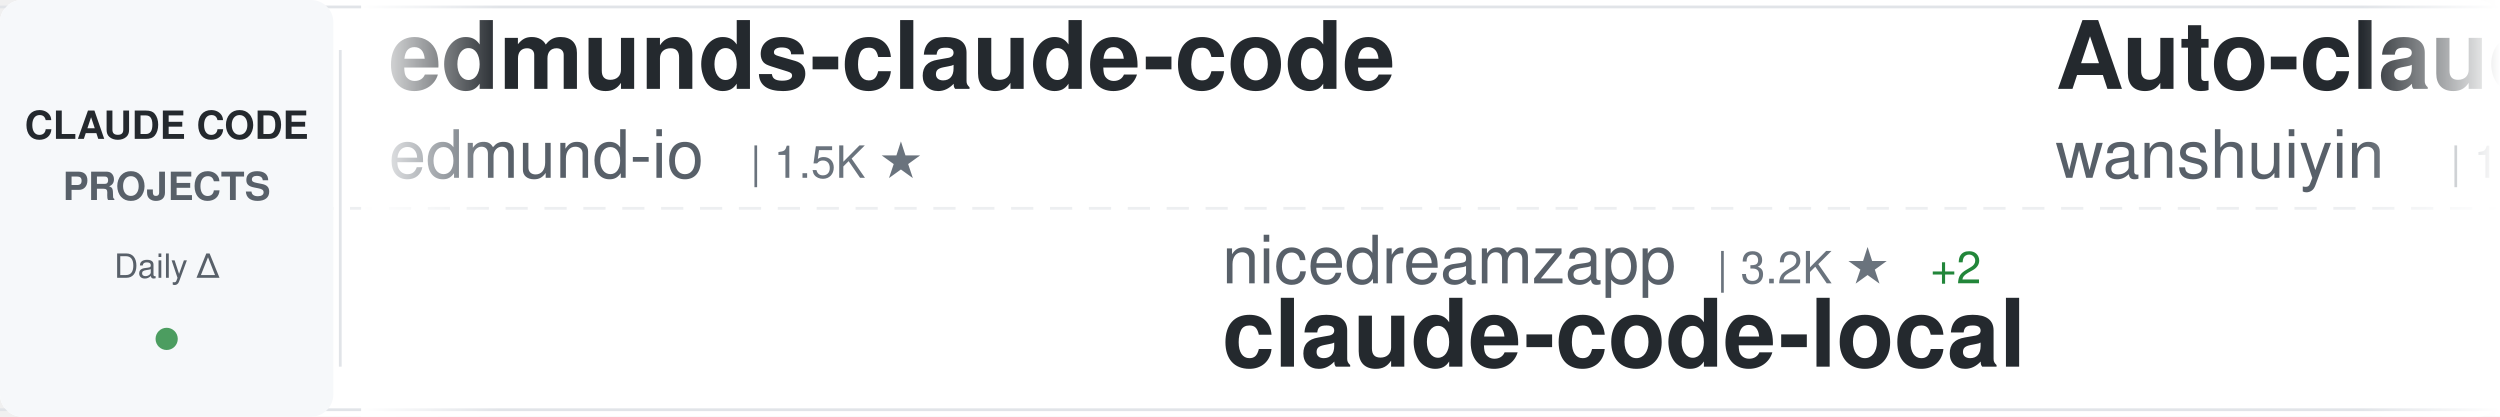
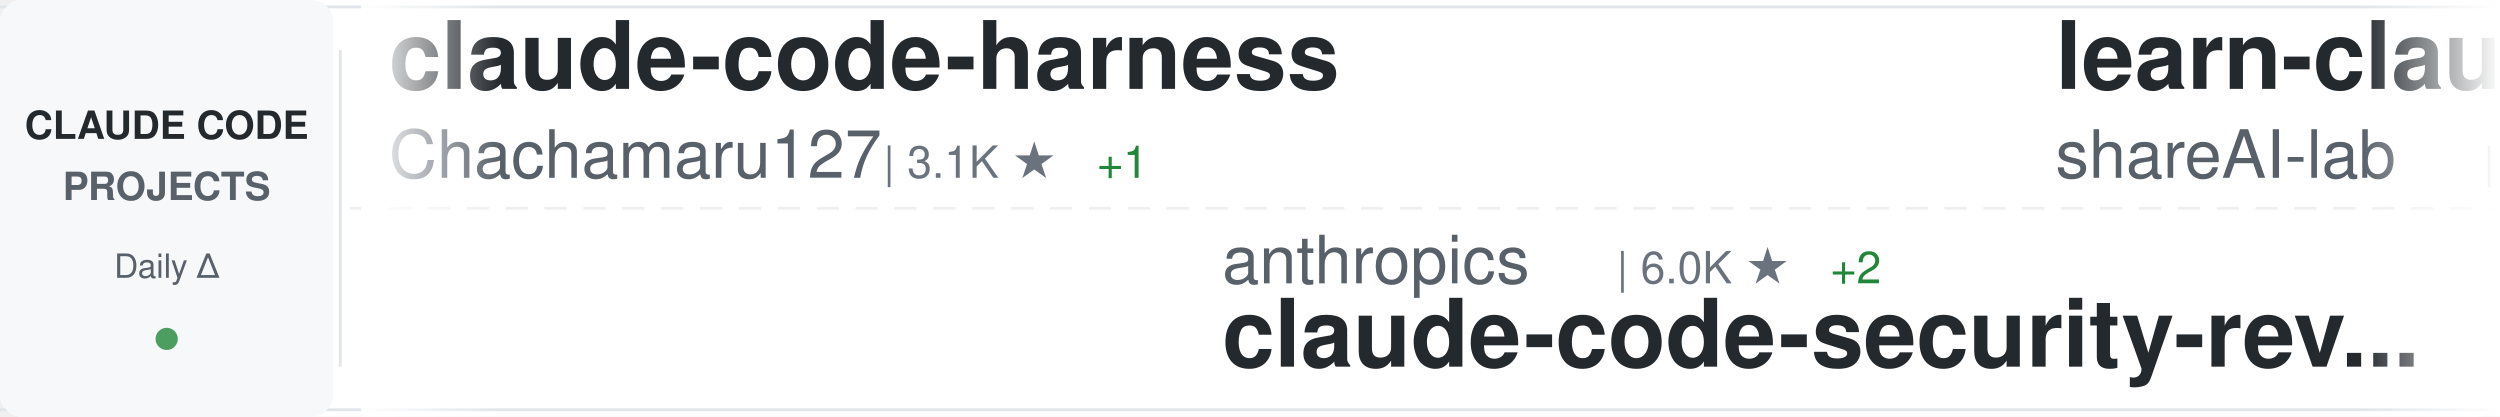
<svg xmlns="http://www.w3.org/2000/svg" width="900" height="150">
  <defs>
    <linearGradient id="awesomeLeftFade" x1="0%" y1="0%" x2="100%" y2="0%">
      <stop offset="0%" style="stop-color:#ffffff;stop-opacity:1" />
      <stop offset="100%" style="stop-color:#ffffff;stop-opacity:0" />
    </linearGradient>
    <linearGradient id="awesomeRightFade" x1="0%" y1="0%" x2="100%" y2="0%">
      <stop offset="0%" style="stop-color:#ffffff;stop-opacity:0" />
      <stop offset="100%" style="stop-color:#ffffff;stop-opacity:1" />
    </linearGradient>
  </defs>
  <rect width="900" height="150" fill="#ffffff" rx="8" />
  <rect x="0" y="2" width="900" height="1" fill="#e1e4e8" />
  <rect x="0" y="147" width="900" height="1" fill="#e1e4e8" />
  <line x1="0" y1="75" x2="900" y2="75" stroke="#e1e4e8" stroke-width="1" stroke-dasharray="8 6" opacity="0.6" />
  <rect x="0" y="0" width="120" height="150" fill="#f6f8fa" rx="8" />
  <text x="60" y="50" font-family="-apple-system, BlinkMacSystemFont, 'Segoe UI', Helvetica, Arial, sans-serif" font-size="14" font-weight="600" fill="#24292e" text-anchor="middle">CLAUDE CODE</text>
  <text x="60" y="72" font-family="-apple-system, BlinkMacSystemFont, 'Segoe UI', Helvetica, Arial, sans-serif" font-size="14" font-weight="600" fill="#586069" text-anchor="middle">PROJECTS</text>
  <text x="60" y="100" font-family="-apple-system, BlinkMacSystemFont, 'Segoe UI', Helvetica, Arial, sans-serif" font-size="12" font-weight="500" fill="#586069" text-anchor="middle">Daily Δ</text>
  <circle cx="60" cy="122" r="4" fill="#22863a" opacity="0.8" />
  <rect x="122" y="18" width="1" height="114" fill="#e1e4e8" />
  <clipPath id="awesomeTickerClip">
    <rect x="130" y="0" width="770" height="150" />
  </clipPath>
  <g clip-path="url(#awesomeTickerClip)">
    <g id="awesomeTickerItems">
      <animateTransform attributeName="transform" attributeType="XML" type="translate" from="0 0" to="-3000 0" dur="54s" repeatCount="indefinite" />
      <g transform="translate(0, 0)">
-         <text x="140" y="32" font-family="-apple-system, BlinkMacSystemFont, 'Segoe UI', Helvetica, Arial, sans-serif" font-size="34" font-weight="600" fill="#24292e">edmunds-claude-code</text>
-         <text x="140" y="64" font-family="-apple-system, BlinkMacSystemFont, 'Segoe UI', Helvetica, Arial, sans-serif" font-size="24" font-weight="400" fill="#586069">edmund-io</text>
-         <text x="270" y="64" font-family="-apple-system, BlinkMacSystemFont, 'Segoe UI', Helvetica, Arial, sans-serif" font-size="16" font-weight="500" fill="#6a737d">| 1.5K ★</text>
-       </g>
-       <g transform="translate(300, 0)">
-         <text x="140" y="102" font-family="-apple-system, BlinkMacSystemFont, 'Segoe UI', Helvetica, Arial, sans-serif" font-size="24" font-weight="400" fill="#586069">nicedreamzapp</text>
-         <text x="318" y="102" font-family="-apple-system, BlinkMacSystemFont, 'Segoe UI', Helvetica, Arial, sans-serif" font-size="16" font-weight="500" fill="#6a737d">| 3.2K ★</text>
-         <text x="395" y="102" font-family="-apple-system, BlinkMacSystemFont, 'Segoe UI', Helvetica, Arial, sans-serif" font-size="16" font-weight="500" fill="#22863a"> +2</text>
-         <text x="140" y="132" font-family="-apple-system, BlinkMacSystemFont, 'Segoe UI', Helvetica, Arial, sans-serif" font-size="34" font-weight="600" fill="#24292e">claude-code-local</text>
-       </g>
-       <g transform="translate(600, 0)">
-         <text x="140" y="32" font-family="-apple-system, BlinkMacSystemFont, 'Segoe UI', Helvetica, Arial, sans-serif" font-size="34" font-weight="600" fill="#24292e">Auto-claude-code-researc...</text>
-         <text x="140" y="64" font-family="-apple-system, BlinkMacSystemFont, 'Segoe UI', Helvetica, Arial, sans-serif" font-size="24" font-weight="400" fill="#586069">wanshuiyin</text>
-         <text x="282" y="64" font-family="-apple-system, BlinkMacSystemFont, 'Segoe UI', Helvetica, Arial, sans-serif" font-size="16" font-weight="500" fill="#6a737d">| 15.0K ★</text>
-         <text x="368" y="64" font-family="-apple-system, BlinkMacSystemFont, 'Segoe UI', Helvetica, Arial, sans-serif" font-size="16" font-weight="500" fill="#22863a"> +2</text>
-       </g>
-       <g transform="translate(900, 0)">
-         <text x="140" y="102" font-family="-apple-system, BlinkMacSystemFont, 'Segoe UI', Helvetica, Arial, sans-serif" font-size="24" font-weight="400" fill="#586069">ChinaSiro</text>
-         <text x="270" y="102" font-family="-apple-system, BlinkMacSystemFont, 'Segoe UI', Helvetica, Arial, sans-serif" font-size="16" font-weight="500" fill="#6a737d">| 9.6K ★</text>
-         <text x="140" y="132" font-family="-apple-system, BlinkMacSystemFont, 'Segoe UI', Helvetica, Arial, sans-serif" font-size="34" font-weight="600" fill="#24292e">claude-code-sourcemap</text>
-       </g>
-       <g transform="translate(1200, 0)">
-         <text x="140" y="32" font-family="-apple-system, BlinkMacSystemFont, 'Segoe UI', Helvetica, Arial, sans-serif" font-size="34" font-weight="600" fill="#24292e">Claude-Code-Game-Studios</text>
-         <text x="140" y="64" font-family="-apple-system, BlinkMacSystemFont, 'Segoe UI', Helvetica, Arial, sans-serif" font-size="24" font-weight="400" fill="#586069">Donchitos</text>
-         <text x="270" y="64" font-family="-apple-system, BlinkMacSystemFont, 'Segoe UI', Helvetica, Arial, sans-serif" font-size="16" font-weight="500" fill="#6a737d">| 24.5K ★</text>
-         <text x="356" y="64" font-family="-apple-system, BlinkMacSystemFont, 'Segoe UI', Helvetica, Arial, sans-serif" font-size="16" font-weight="500" fill="#22863a"> +4</text>
-       </g>
-       <g transform="translate(1500, 0)">
-         <text x="140" y="102" font-family="-apple-system, BlinkMacSystemFont, 'Segoe UI', Helvetica, Arial, sans-serif" font-size="24" font-weight="400" fill="#586069">claude-code-best</text>
-         <text x="354" y="102" font-family="-apple-system, BlinkMacSystemFont, 'Segoe UI', Helvetica, Arial, sans-serif" font-size="16" font-weight="500" fill="#6a737d">| 22.2K ★</text>
-         <text x="440" y="102" font-family="-apple-system, BlinkMacSystemFont, 'Segoe UI', Helvetica, Arial, sans-serif" font-size="16" font-weight="500" fill="#22863a"> +1</text>
-         <text x="140" y="132" font-family="-apple-system, BlinkMacSystemFont, 'Segoe UI', Helvetica, Arial, sans-serif" font-size="34" font-weight="600" fill="#24292e">claude-code</text>
-       </g>
-       <g transform="translate(1800, 0)">
-         <text x="140" y="32" font-family="-apple-system, BlinkMacSystemFont, 'Segoe UI', Helvetica, Arial, sans-serif" font-size="34" font-weight="600" fill="#24292e">claude-code-infrastructu...</text>
-         <text x="140" y="64" font-family="-apple-system, BlinkMacSystemFont, 'Segoe UI', Helvetica, Arial, sans-serif" font-size="24" font-weight="400" fill="#586069">diet103</text>
-         <text x="246" y="64" font-family="-apple-system, BlinkMacSystemFont, 'Segoe UI', Helvetica, Arial, sans-serif" font-size="16" font-weight="500" fill="#6a737d">| 10.0K ★</text>
-         <text x="332" y="64" font-family="-apple-system, BlinkMacSystemFont, 'Segoe UI', Helvetica, Arial, sans-serif" font-size="16" font-weight="500" fill="#cb2431"> -1</text>
-       </g>
-       <g transform="translate(2100, 0)">
-         <text x="140" y="102" font-family="-apple-system, BlinkMacSystemFont, 'Segoe UI', Helvetica, Arial, sans-serif" font-size="24" font-weight="400" fill="#586069">OneRedOak</text>
-         <text x="270" y="102" font-family="-apple-system, BlinkMacSystemFont, 'Segoe UI', Helvetica, Arial, sans-serif" font-size="16" font-weight="500" fill="#6a737d">| 3.9K ★</text>
-         <text x="140" y="132" font-family="-apple-system, BlinkMacSystemFont, 'Segoe UI', Helvetica, Arial, sans-serif" font-size="34" font-weight="600" fill="#24292e">claude-code-workflows</text>
-       </g>
-       <g transform="translate(2400, 0)">
        <text x="140" y="32" font-family="-apple-system, BlinkMacSystemFont, 'Segoe UI', Helvetica, Arial, sans-serif" font-size="34" font-weight="600" fill="#24292e">claude-code-harness</text>
        <text x="140" y="64" font-family="-apple-system, BlinkMacSystemFont, 'Segoe UI', Helvetica, Arial, sans-serif" font-size="24" font-weight="400" fill="#586069">Chachamaru127</text>
        <text x="318" y="64" font-family="-apple-system, BlinkMacSystemFont, 'Segoe UI', Helvetica, Arial, sans-serif" font-size="16" font-weight="500" fill="#6a737d">| 3.1K ★</text>
+         <text x="395" y="64" font-family="-apple-system, BlinkMacSystemFont, 'Segoe UI', Helvetica, Arial, sans-serif" font-size="16" font-weight="500" fill="#22863a"> +1</text>
+       </g>
+       <g transform="translate(300, 0)">
+         <text x="140" y="102" font-family="-apple-system, BlinkMacSystemFont, 'Segoe UI', Helvetica, Arial, sans-serif" font-size="24" font-weight="400" fill="#586069">anthropics</text>
+         <text x="282" y="102" font-family="-apple-system, BlinkMacSystemFont, 'Segoe UI', Helvetica, Arial, sans-serif" font-size="16" font-weight="500" fill="#6a737d">| 6.0K ★</text>
+         <text x="359" y="102" font-family="-apple-system, BlinkMacSystemFont, 'Segoe UI', Helvetica, Arial, sans-serif" font-size="16" font-weight="500" fill="#22863a"> +2</text>
+         <text x="140" y="132" font-family="-apple-system, BlinkMacSystemFont, 'Segoe UI', Helvetica, Arial, sans-serif" font-size="34" font-weight="600" fill="#24292e">claude-code-security-rev...</text>
+       </g>
+       <g transform="translate(600, 0)">
+         <text x="140" y="32" font-family="-apple-system, BlinkMacSystemFont, 'Segoe UI', Helvetica, Arial, sans-serif" font-size="34" font-weight="600" fill="#24292e">learn-claude-code</text>
+         <text x="140" y="64" font-family="-apple-system, BlinkMacSystemFont, 'Segoe UI', Helvetica, Arial, sans-serif" font-size="24" font-weight="400" fill="#586069">shareAI-lab</text>
+         <text x="294" y="64" font-family="-apple-system, BlinkMacSystemFont, 'Segoe UI', Helvetica, Arial, sans-serif" font-size="16" font-weight="500" fill="#6a737d">| 75.1K ★</text>
+         <text x="380" y="64" font-family="-apple-system, BlinkMacSystemFont, 'Segoe UI', Helvetica, Arial, sans-serif" font-size="16" font-weight="500" fill="#22863a"> +35</text>
+       </g>
+       <g transform="translate(900, 0)">
+         <text x="140" y="102" font-family="-apple-system, BlinkMacSystemFont, 'Segoe UI', Helvetica, Arial, sans-serif" font-size="24" font-weight="400" fill="#586069">alex000kim</text>
+         <text x="282" y="102" font-family="-apple-system, BlinkMacSystemFont, 'Segoe UI', Helvetica, Arial, sans-serif" font-size="16" font-weight="500" fill="#6a737d">| 233 ★</text>
+         <text x="140" y="132" font-family="-apple-system, BlinkMacSystemFont, 'Segoe UI', Helvetica, Arial, sans-serif" font-size="34" font-weight="600" fill="#24292e">claude-code</text>
+       </g>
+       <g transform="translate(1200, 0)">
+         <text x="140" y="32" font-family="-apple-system, BlinkMacSystemFont, 'Segoe UI', Helvetica, Arial, sans-serif" font-size="34" font-weight="600" fill="#24292e">claude-code</text>
+         <text x="140" y="64" font-family="-apple-system, BlinkMacSystemFont, 'Segoe UI', Helvetica, Arial, sans-serif" font-size="24" font-weight="400" fill="#586069">codeaashu</text>
+         <text x="270" y="64" font-family="-apple-system, BlinkMacSystemFont, 'Segoe UI', Helvetica, Arial, sans-serif" font-size="16" font-weight="500" fill="#6a737d">| 3.3K ★</text>
+         <text x="347" y="64" font-family="-apple-system, BlinkMacSystemFont, 'Segoe UI', Helvetica, Arial, sans-serif" font-size="16" font-weight="500" fill="#22863a"> +1</text>
+       </g>
+       <g transform="translate(1500, 0)">
+         <text x="140" y="102" font-family="-apple-system, BlinkMacSystemFont, 'Segoe UI', Helvetica, Arial, sans-serif" font-size="24" font-weight="400" fill="#586069">affaan-m</text>
+         <text x="258" y="102" font-family="-apple-system, BlinkMacSystemFont, 'Segoe UI', Helvetica, Arial, sans-serif" font-size="16" font-weight="500" fill="#6a737d">| 242.7K ★</text>
+         <text x="353" y="102" font-family="-apple-system, BlinkMacSystemFont, 'Segoe UI', Helvetica, Arial, sans-serif" font-size="16" font-weight="500" fill="#22863a"> +118</text>
+         <text x="140" y="132" font-family="-apple-system, BlinkMacSystemFont, 'Segoe UI', Helvetica, Arial, sans-serif" font-size="34" font-weight="600" fill="#24292e">ECC</text>
+       </g>
+       <g transform="translate(1800, 0)">
+         <text x="140" y="32" font-family="-apple-system, BlinkMacSystemFont, 'Segoe UI', Helvetica, Arial, sans-serif" font-size="34" font-weight="600" fill="#24292e">pi-vs-claude-code</text>
+         <text x="140" y="64" font-family="-apple-system, BlinkMacSystemFont, 'Segoe UI', Helvetica, Arial, sans-serif" font-size="24" font-weight="400" fill="#586069">disler</text>
+         <text x="234" y="64" font-family="-apple-system, BlinkMacSystemFont, 'Segoe UI', Helvetica, Arial, sans-serif" font-size="16" font-weight="500" fill="#6a737d">| 1.6K ★</text>
+         <text x="311" y="64" font-family="-apple-system, BlinkMacSystemFont, 'Segoe UI', Helvetica, Arial, sans-serif" font-size="16" font-weight="500" fill="#22863a"> +1</text>
+       </g>
+       <g transform="translate(2100, 0)">
+         <text x="140" y="102" font-family="-apple-system, BlinkMacSystemFont, 'Segoe UI', Helvetica, Arial, sans-serif" font-size="24" font-weight="400" fill="#586069">huangjia2019</text>
+         <text x="306" y="102" font-family="-apple-system, BlinkMacSystemFont, 'Segoe UI', Helvetica, Arial, sans-serif" font-size="16" font-weight="500" fill="#6a737d">| 1.1K ★</text>
+         <text x="383" y="102" font-family="-apple-system, BlinkMacSystemFont, 'Segoe UI', Helvetica, Arial, sans-serif" font-size="16" font-weight="500" fill="#22863a"> +1</text>
+         <text x="140" y="132" font-family="-apple-system, BlinkMacSystemFont, 'Segoe UI', Helvetica, Arial, sans-serif" font-size="34" font-weight="600" fill="#24292e">claude-code-engineering</text>
+       </g>
+       <g transform="translate(2400, 0)">
+         <text x="140" y="32" font-family="-apple-system, BlinkMacSystemFont, 'Segoe UI', Helvetica, Arial, sans-serif" font-size="34" font-weight="600" fill="#24292e">claude-code-spec-workflo...</text>
+         <text x="140" y="64" font-family="-apple-system, BlinkMacSystemFont, 'Segoe UI', Helvetica, Arial, sans-serif" font-size="24" font-weight="400" fill="#586069">Pimzino</text>
+         <text x="246" y="64" font-family="-apple-system, BlinkMacSystemFont, 'Segoe UI', Helvetica, Arial, sans-serif" font-size="16" font-weight="500" fill="#6a737d">| 3.9K ★</text>
      </g>
      <g transform="translate(2700, 0)">
-         <text x="140" y="102" font-family="-apple-system, BlinkMacSystemFont, 'Segoe UI', Helvetica, Arial, sans-serif" font-size="24" font-weight="400" fill="#586069">Alishahryar1</text>
-         <text x="306" y="102" font-family="-apple-system, BlinkMacSystemFont, 'Segoe UI', Helvetica, Arial, sans-serif" font-size="16" font-weight="500" fill="#6a737d">| 48.0K ★</text>
-         <text x="392" y="102" font-family="-apple-system, BlinkMacSystemFont, 'Segoe UI', Helvetica, Arial, sans-serif" font-size="16" font-weight="500" fill="#22863a"> +162</text>
-         <text x="140" y="132" font-family="-apple-system, BlinkMacSystemFont, 'Segoe UI', Helvetica, Arial, sans-serif" font-size="34" font-weight="600" fill="#24292e">free-claude-code</text>
+         <text x="140" y="102" font-family="-apple-system, BlinkMacSystemFont, 'Segoe UI', Helvetica, Arial, sans-serif" font-size="24" font-weight="400" fill="#586069">Yuyz0112</text>
+         <text x="258" y="102" font-family="-apple-system, BlinkMacSystemFont, 'Segoe UI', Helvetica, Arial, sans-serif" font-size="16" font-weight="500" fill="#6a737d">| 2.4K ★</text>
+         <text x="140" y="132" font-family="-apple-system, BlinkMacSystemFont, 'Segoe UI', Helvetica, Arial, sans-serif" font-size="34" font-weight="600" fill="#24292e">claude-code-reverse</text>
      </g>
      <g transform="translate(3000, 0)">
-         <text x="140" y="32" font-family="-apple-system, BlinkMacSystemFont, 'Segoe UI', Helvetica, Arial, sans-serif" font-size="34" font-weight="600" fill="#24292e">edmunds-claude-code</text>
-         <text x="140" y="64" font-family="-apple-system, BlinkMacSystemFont, 'Segoe UI', Helvetica, Arial, sans-serif" font-size="24" font-weight="400" fill="#586069">edmund-io</text>
-         <text x="270" y="64" font-family="-apple-system, BlinkMacSystemFont, 'Segoe UI', Helvetica, Arial, sans-serif" font-size="16" font-weight="500" fill="#6a737d">| 1.5K ★</text>
+         <text x="140" y="32" font-family="-apple-system, BlinkMacSystemFont, 'Segoe UI', Helvetica, Arial, sans-serif" font-size="34" font-weight="600" fill="#24292e">claude-code-harness</text>
+         <text x="140" y="64" font-family="-apple-system, BlinkMacSystemFont, 'Segoe UI', Helvetica, Arial, sans-serif" font-size="24" font-weight="400" fill="#586069">Chachamaru127</text>
+         <text x="318" y="64" font-family="-apple-system, BlinkMacSystemFont, 'Segoe UI', Helvetica, Arial, sans-serif" font-size="16" font-weight="500" fill="#6a737d">| 3.1K ★</text>
+         <text x="395" y="64" font-family="-apple-system, BlinkMacSystemFont, 'Segoe UI', Helvetica, Arial, sans-serif" font-size="16" font-weight="500" fill="#22863a"> +1</text>
      </g>
      <g transform="translate(3300, 0)">
-         <text x="140" y="102" font-family="-apple-system, BlinkMacSystemFont, 'Segoe UI', Helvetica, Arial, sans-serif" font-size="24" font-weight="400" fill="#586069">nicedreamzapp</text>
-         <text x="318" y="102" font-family="-apple-system, BlinkMacSystemFont, 'Segoe UI', Helvetica, Arial, sans-serif" font-size="16" font-weight="500" fill="#6a737d">| 3.2K ★</text>
-         <text x="395" y="102" font-family="-apple-system, BlinkMacSystemFont, 'Segoe UI', Helvetica, Arial, sans-serif" font-size="16" font-weight="500" fill="#22863a"> +2</text>
-         <text x="140" y="132" font-family="-apple-system, BlinkMacSystemFont, 'Segoe UI', Helvetica, Arial, sans-serif" font-size="34" font-weight="600" fill="#24292e">claude-code-local</text>
+         <text x="140" y="102" font-family="-apple-system, BlinkMacSystemFont, 'Segoe UI', Helvetica, Arial, sans-serif" font-size="24" font-weight="400" fill="#586069">anthropics</text>
+         <text x="282" y="102" font-family="-apple-system, BlinkMacSystemFont, 'Segoe UI', Helvetica, Arial, sans-serif" font-size="16" font-weight="500" fill="#6a737d">| 6.0K ★</text>
+         <text x="359" y="102" font-family="-apple-system, BlinkMacSystemFont, 'Segoe UI', Helvetica, Arial, sans-serif" font-size="16" font-weight="500" fill="#22863a"> +2</text>
+         <text x="140" y="132" font-family="-apple-system, BlinkMacSystemFont, 'Segoe UI', Helvetica, Arial, sans-serif" font-size="34" font-weight="600" fill="#24292e">claude-code-security-rev...</text>
      </g>
      <g transform="translate(3600, 0)">
-         <text x="140" y="32" font-family="-apple-system, BlinkMacSystemFont, 'Segoe UI', Helvetica, Arial, sans-serif" font-size="34" font-weight="600" fill="#24292e">Auto-claude-code-researc...</text>
-         <text x="140" y="64" font-family="-apple-system, BlinkMacSystemFont, 'Segoe UI', Helvetica, Arial, sans-serif" font-size="24" font-weight="400" fill="#586069">wanshuiyin</text>
-         <text x="282" y="64" font-family="-apple-system, BlinkMacSystemFont, 'Segoe UI', Helvetica, Arial, sans-serif" font-size="16" font-weight="500" fill="#6a737d">| 15.0K ★</text>
-         <text x="368" y="64" font-family="-apple-system, BlinkMacSystemFont, 'Segoe UI', Helvetica, Arial, sans-serif" font-size="16" font-weight="500" fill="#22863a"> +2</text>
+         <text x="140" y="32" font-family="-apple-system, BlinkMacSystemFont, 'Segoe UI', Helvetica, Arial, sans-serif" font-size="34" font-weight="600" fill="#24292e">learn-claude-code</text>
+         <text x="140" y="64" font-family="-apple-system, BlinkMacSystemFont, 'Segoe UI', Helvetica, Arial, sans-serif" font-size="24" font-weight="400" fill="#586069">shareAI-lab</text>
+         <text x="294" y="64" font-family="-apple-system, BlinkMacSystemFont, 'Segoe UI', Helvetica, Arial, sans-serif" font-size="16" font-weight="500" fill="#6a737d">| 75.1K ★</text>
+         <text x="380" y="64" font-family="-apple-system, BlinkMacSystemFont, 'Segoe UI', Helvetica, Arial, sans-serif" font-size="16" font-weight="500" fill="#22863a"> +35</text>
      </g>
      <g transform="translate(3900, 0)">
-         <text x="140" y="102" font-family="-apple-system, BlinkMacSystemFont, 'Segoe UI', Helvetica, Arial, sans-serif" font-size="24" font-weight="400" fill="#586069">ChinaSiro</text>
-         <text x="270" y="102" font-family="-apple-system, BlinkMacSystemFont, 'Segoe UI', Helvetica, Arial, sans-serif" font-size="16" font-weight="500" fill="#6a737d">| 9.6K ★</text>
-         <text x="140" y="132" font-family="-apple-system, BlinkMacSystemFont, 'Segoe UI', Helvetica, Arial, sans-serif" font-size="34" font-weight="600" fill="#24292e">claude-code-sourcemap</text>
+         <text x="140" y="102" font-family="-apple-system, BlinkMacSystemFont, 'Segoe UI', Helvetica, Arial, sans-serif" font-size="24" font-weight="400" fill="#586069">alex000kim</text>
+         <text x="282" y="102" font-family="-apple-system, BlinkMacSystemFont, 'Segoe UI', Helvetica, Arial, sans-serif" font-size="16" font-weight="500" fill="#6a737d">| 233 ★</text>
+         <text x="140" y="132" font-family="-apple-system, BlinkMacSystemFont, 'Segoe UI', Helvetica, Arial, sans-serif" font-size="34" font-weight="600" fill="#24292e">claude-code</text>
      </g>
    </g>
  </g>
  <rect x="130" y="0" width="50" height="150" fill="url(#awesomeLeftFade)" />
  <rect x="850" y="0" width="50" height="150" fill="url(#awesomeRightFade)" />
</svg>
